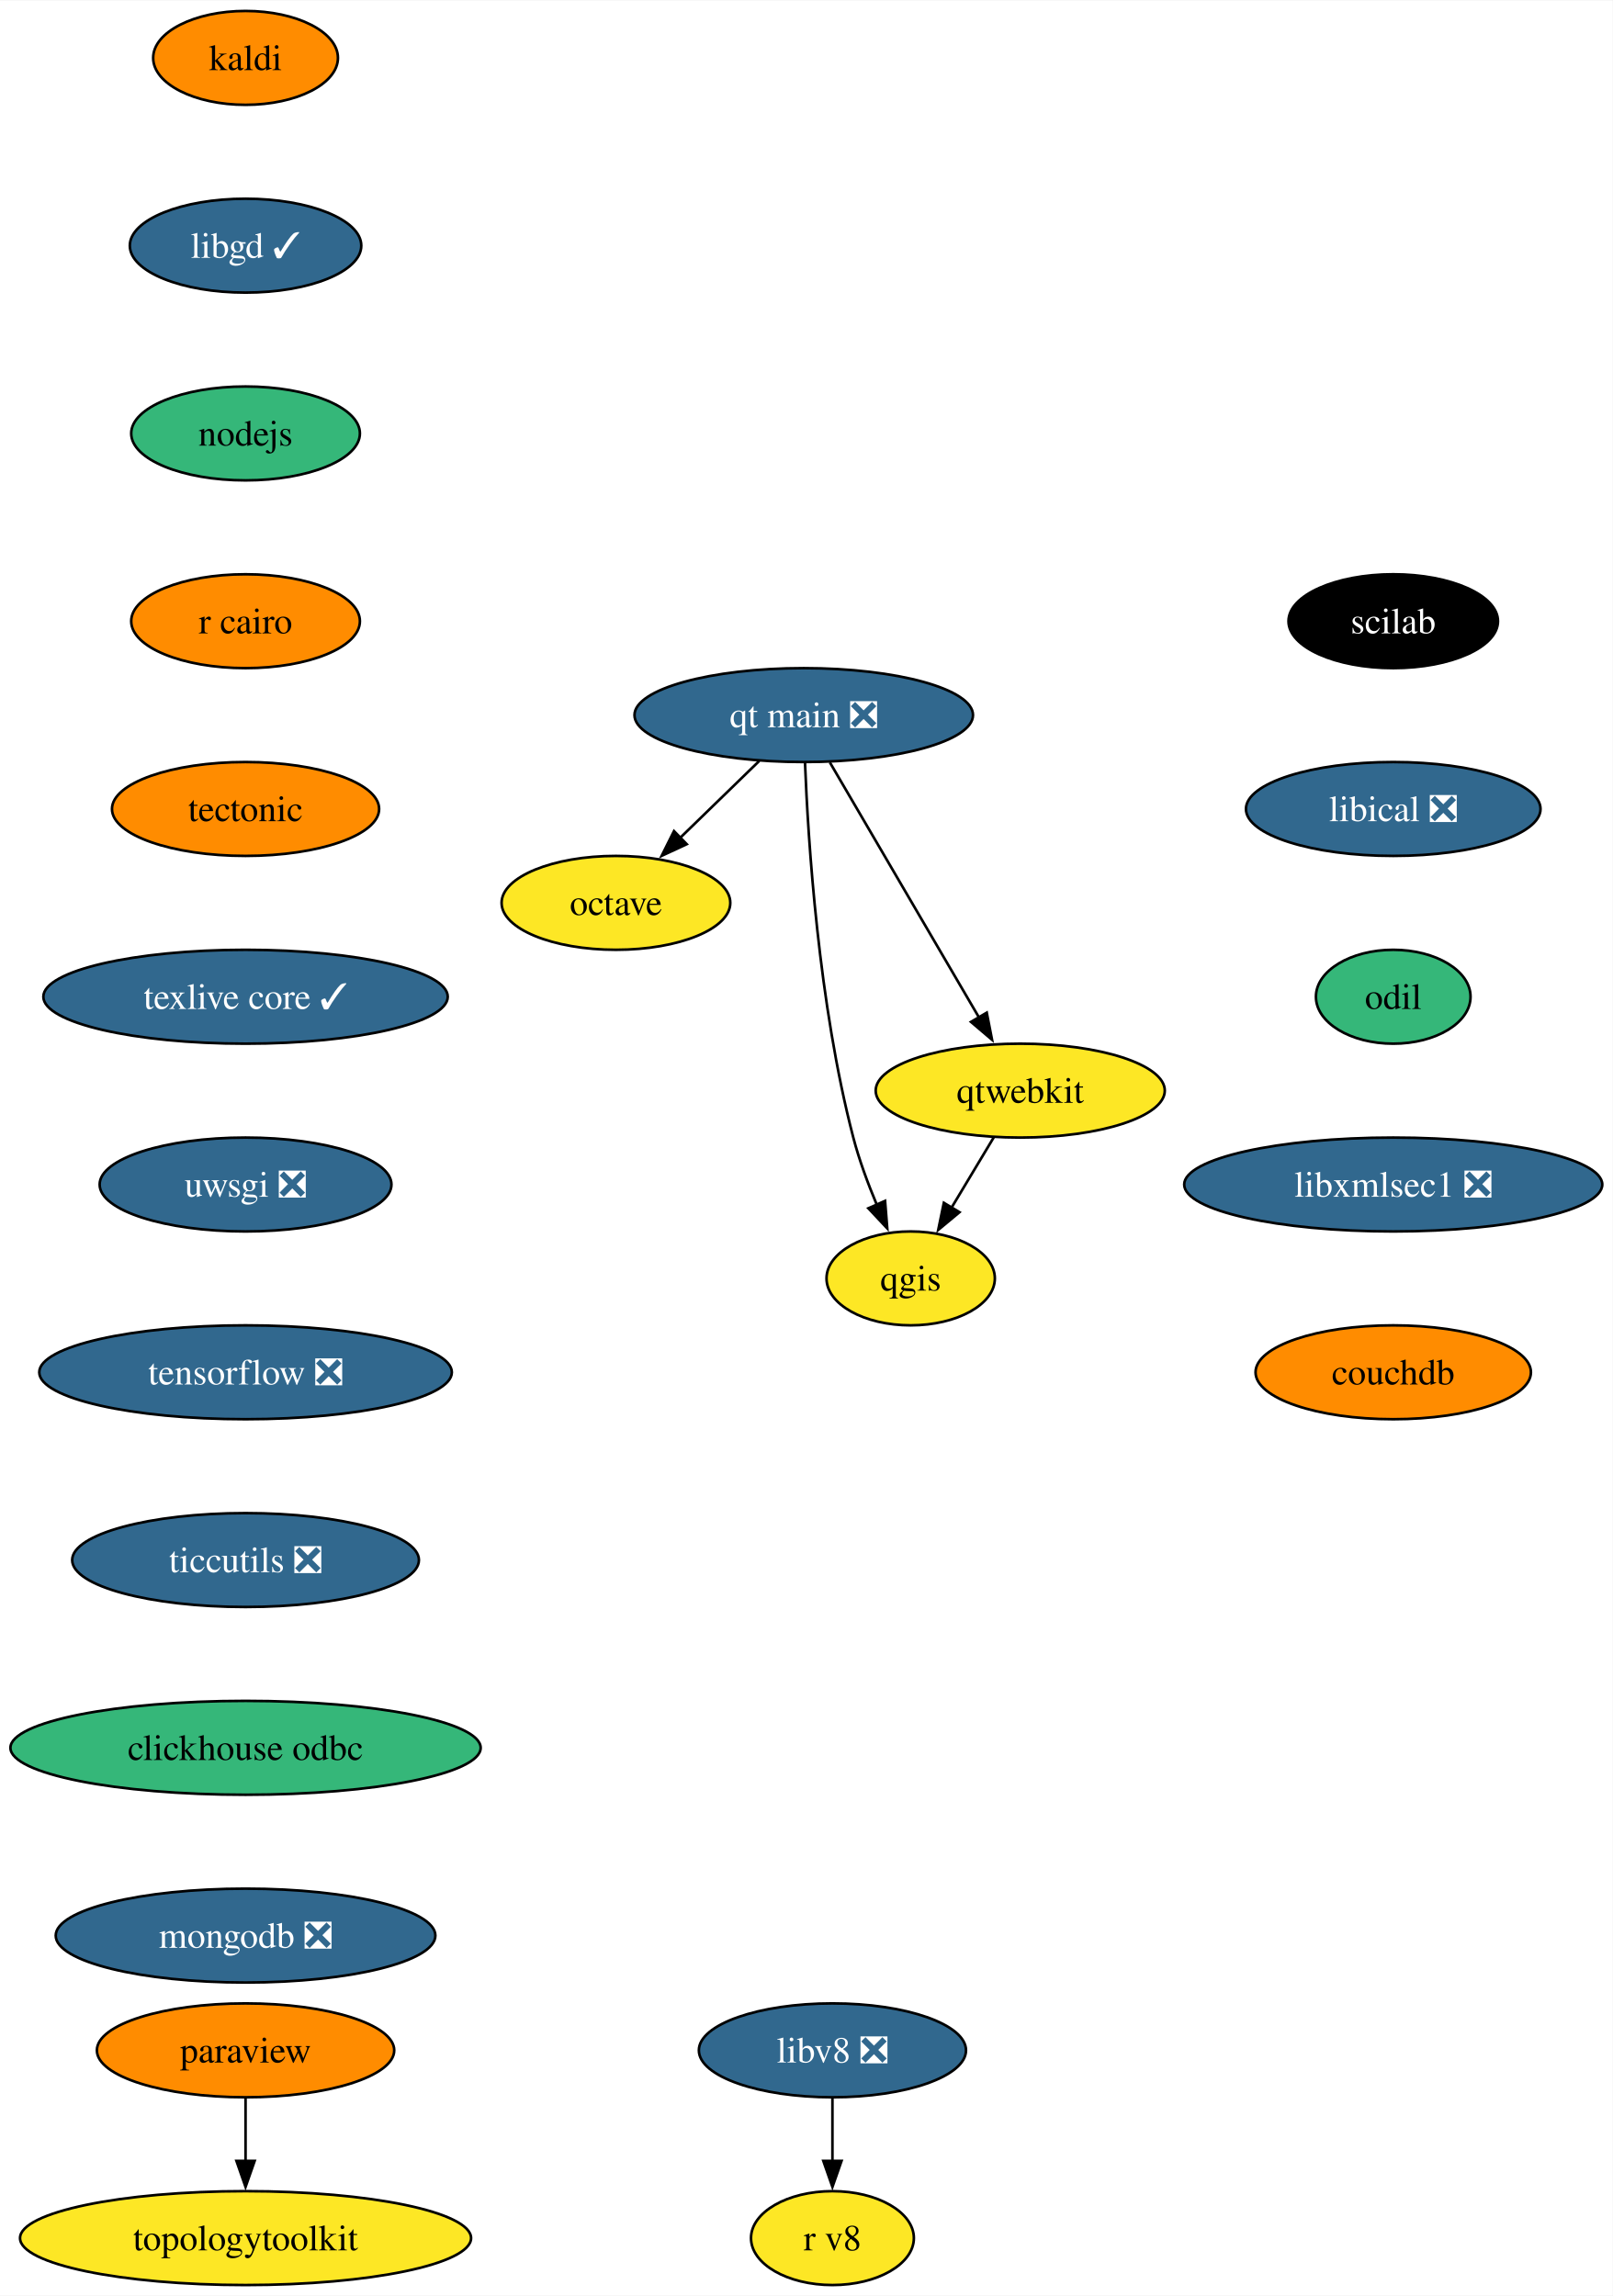
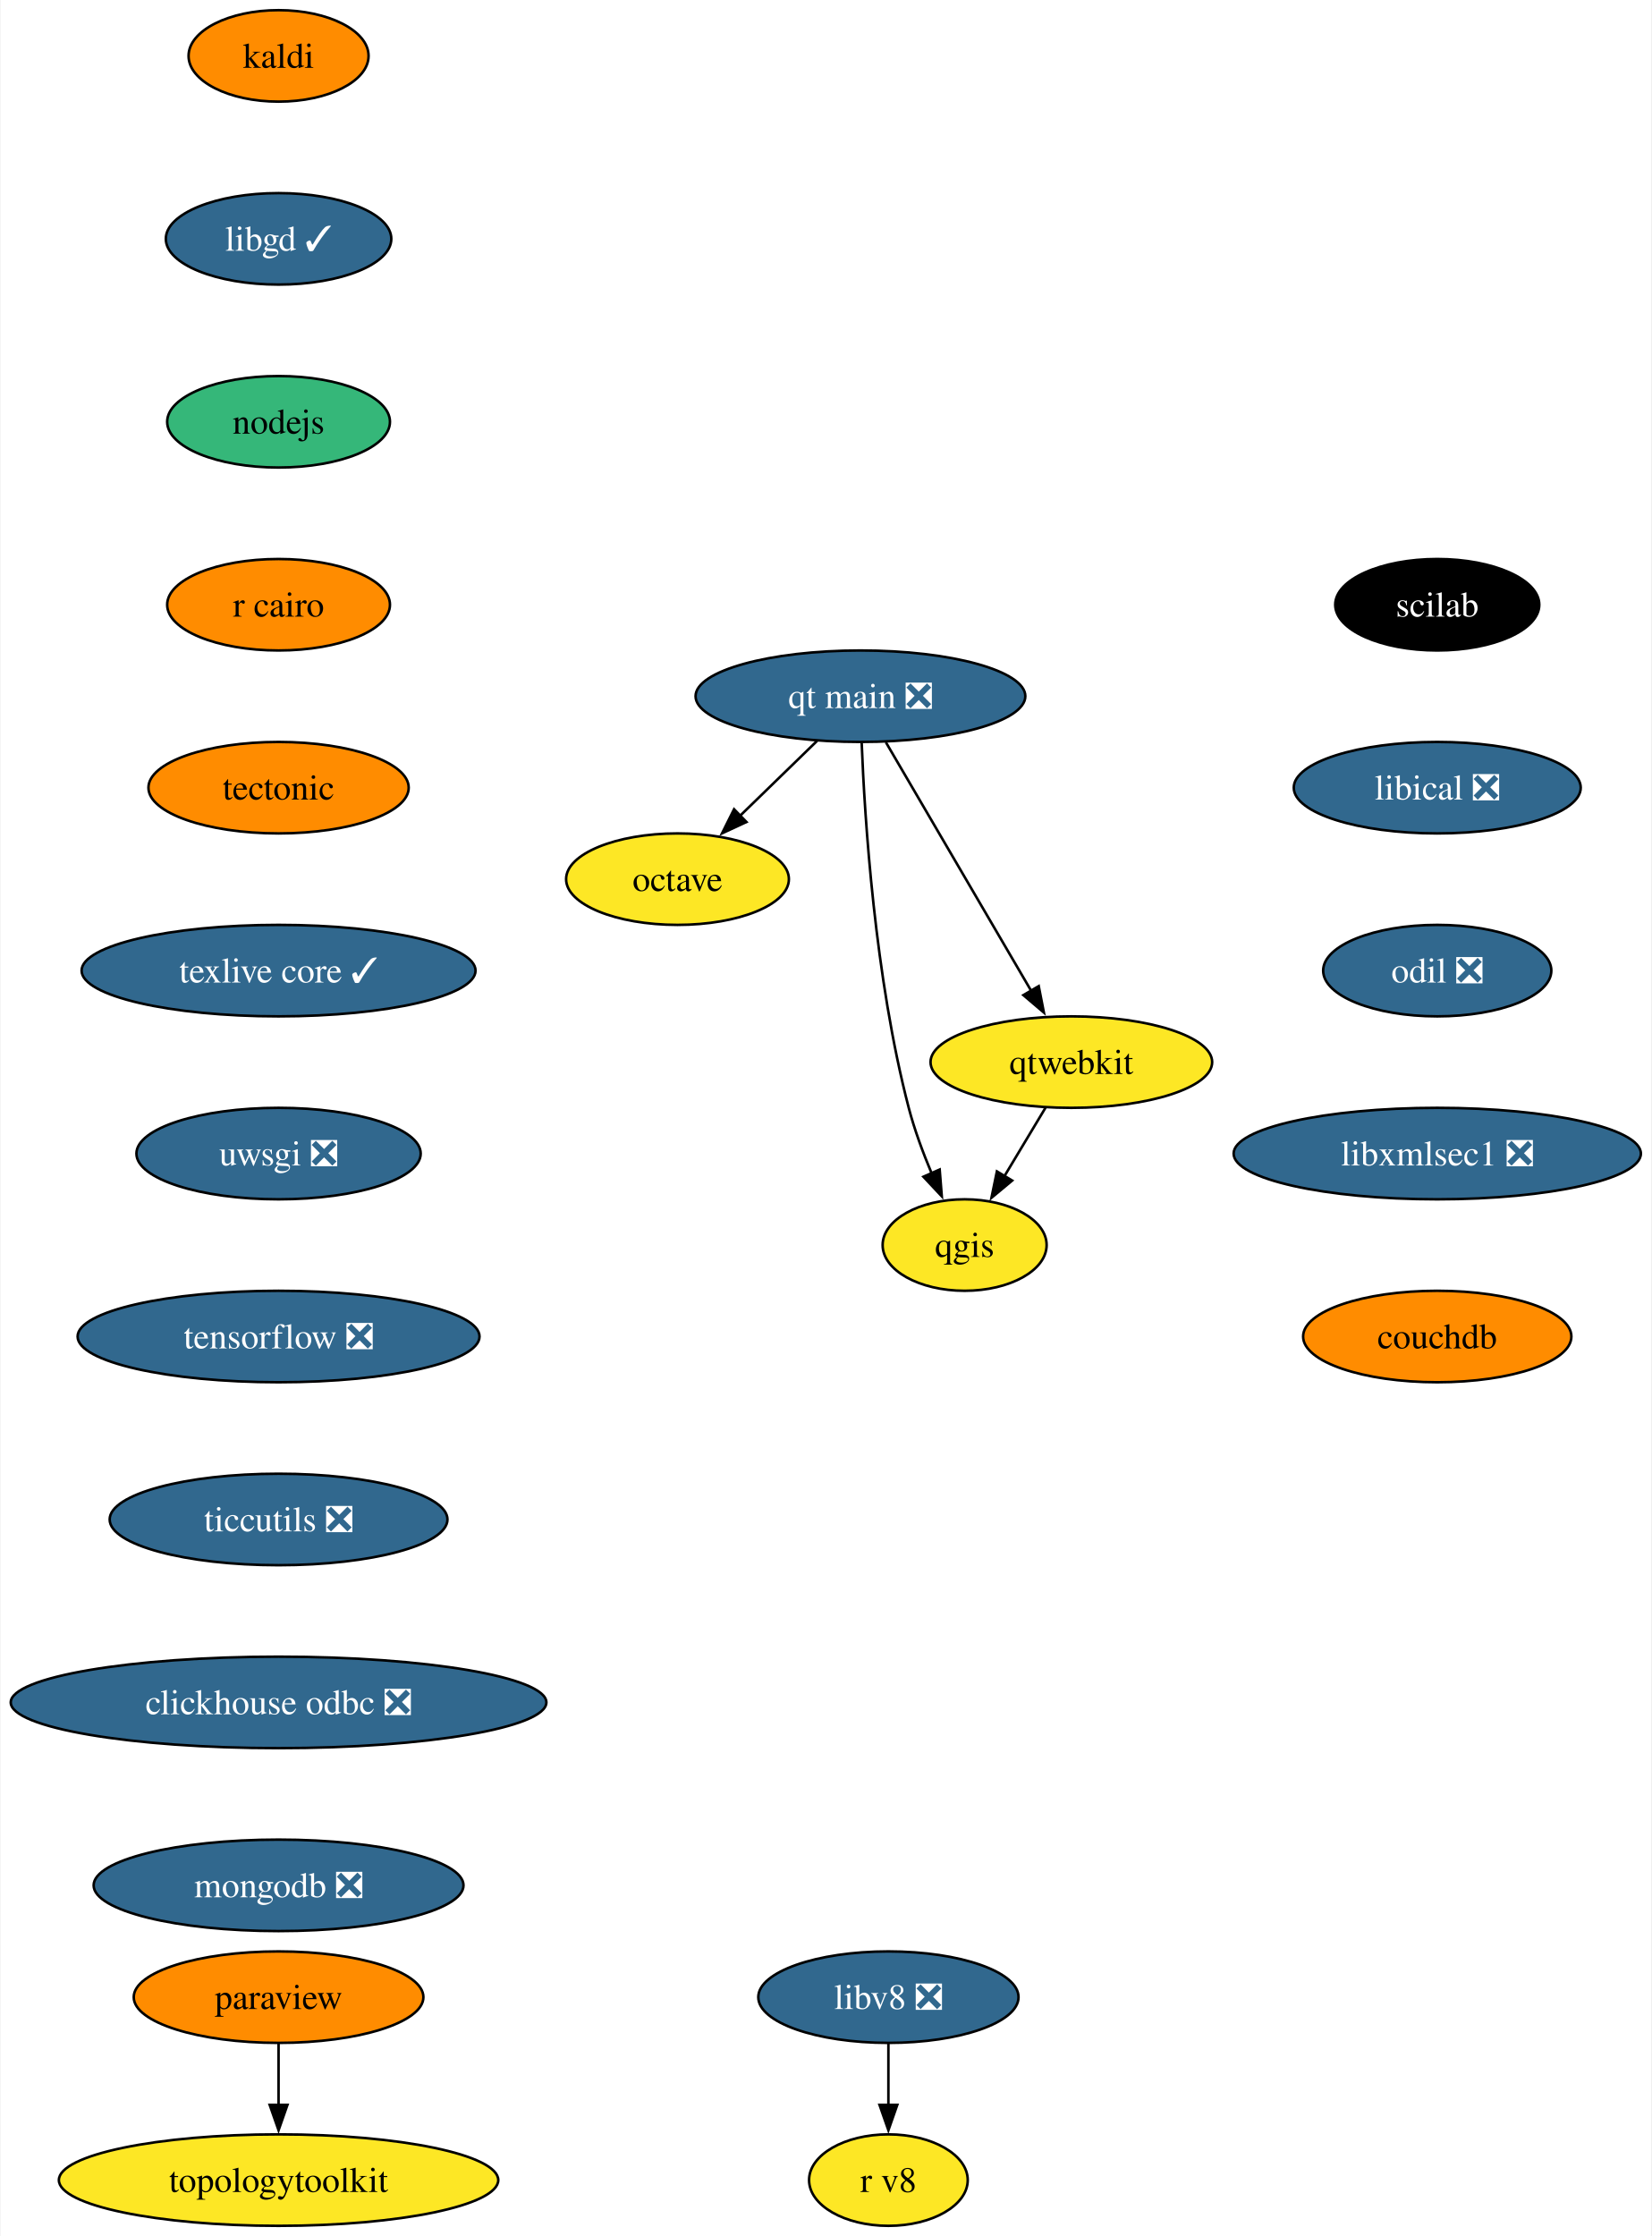
- <svg xmlns="http://www.w3.org/2000/svg" xmlns:xlink="http://www.w3.org/1999/xlink" width="618pt" height="880pt" viewBox="0.00 0.00 618.28 880.00">
+ <svg xmlns="http://www.w3.org/2000/svg" xmlns:xlink="http://www.w3.org/1999/xlink" width="650pt" height="880pt" viewBox="0.00 0.00 649.54 880.00">
  <g id="graph0" class="graph" transform="scale(1 1) rotate(0) translate(4 876)">
-     <polygon fill="white" stroke="none" points="-4,4 -4,-876 614.28,-876 614.28,4 -4,4" />
+     <polygon fill="white" stroke="none" points="-4,4 -4,-876 645.54,-876 645.54,4 -4,4" />
    <g id="node1" class="node">
      <g id="a_node1">
        <a xlink:href="https://github.com/conda-forge/kaldi-feedstock" xlink:title="kaldi">
-           <ellipse fill="#ff8c00" stroke="black" cx="90.14" cy="-854" rx="35.42" ry="18" />
-           <text text-anchor="middle" x="90.14" y="-849.33" font-family="Times,serif" font-size="14.00">kaldi</text>
+           <ellipse fill="#ff8c00" stroke="black" cx="105.4" cy="-854" rx="35.42" ry="18" />
+           <text text-anchor="middle" x="105.4" y="-849.33" font-family="Times,serif" font-size="14.00">kaldi</text>
        </a>
      </g>
    </g>
    <g id="node2" class="node">
      <g id="a_node2">
        <a xlink:href="https://github.com/conda-forge/libgd-feedstock/pull/54" xlink:title="libgd ✓">
-           <ellipse fill="#31688e" stroke="black" cx="90.14" cy="-782" rx="44.37" ry="18" />
-           <text text-anchor="middle" x="90.14" y="-777.33" font-family="Times,serif" font-size="14.00" fill="white">libgd ✓</text>
+           <ellipse fill="#31688e" stroke="black" cx="105.4" cy="-782" rx="44.37" ry="18" />
+           <text text-anchor="middle" x="105.4" y="-777.33" font-family="Times,serif" font-size="14.00" fill="white">libgd ✓</text>
        </a>
      </g>
    </g>
    <g id="node3" class="node">
      <g id="a_node3">
        <a xlink:href="https://github.com/conda-forge/nodejs-feedstock" xlink:title="nodejs">
-           <ellipse fill="#35b779" stroke="black" cx="90.14" cy="-710" rx="43.84" ry="18" />
-           <text text-anchor="middle" x="90.14" y="-705.33" font-family="Times,serif" font-size="14.00">nodejs</text>
+           <ellipse fill="#35b779" stroke="black" cx="105.4" cy="-710" rx="43.84" ry="18" />
+           <text text-anchor="middle" x="105.4" y="-705.33" font-family="Times,serif" font-size="14.00">nodejs</text>
        </a>
      </g>
    </g>
    <g id="node4" class="node">
      <g id="a_node4">
        <a xlink:href="https://github.com/conda-forge/r-cairo-feedstock" xlink:title="r cairo">
-           <ellipse fill="#ff8c00" stroke="black" cx="90.14" cy="-638" rx="43.84" ry="18" />
-           <text text-anchor="middle" x="90.14" y="-633.33" font-family="Times,serif" font-size="14.00">r cairo</text>
+           <ellipse fill="#ff8c00" stroke="black" cx="105.4" cy="-638" rx="43.84" ry="18" />
+           <text text-anchor="middle" x="105.4" y="-633.33" font-family="Times,serif" font-size="14.00">r cairo</text>
        </a>
      </g>
    </g>
    <g id="node9" class="node">
      <g id="a_node9">
        <a xlink:href="https://github.com/conda-forge/tectonic-feedstock" xlink:title="tectonic">
-           <ellipse fill="#ff8c00" stroke="black" cx="90.14" cy="-566" rx="51.21" ry="18" />
-           <text text-anchor="middle" x="90.14" y="-561.33" font-family="Times,serif" font-size="14.00">tectonic</text>
+           <ellipse fill="#ff8c00" stroke="black" cx="105.4" cy="-566" rx="51.21" ry="18" />
+           <text text-anchor="middle" x="105.4" y="-561.33" font-family="Times,serif" font-size="14.00">tectonic</text>
        </a>
      </g>
    </g>
    <g id="node5" class="node">
      <g id="a_node5">
        <a xlink:href="https://github.com/conda-forge/octave-feedstock" xlink:title="octave">
-           <ellipse fill="#fde725" stroke="black" cx="232.14" cy="-530" rx="43.84" ry="18" />
-           <text text-anchor="middle" x="232.14" y="-525.33" font-family="Times,serif" font-size="14.00">octave</text>
+           <ellipse fill="#fde725" stroke="black" cx="262.4" cy="-530" rx="43.84" ry="18" />
+           <text text-anchor="middle" x="262.4" y="-525.33" font-family="Times,serif" font-size="14.00">octave</text>
        </a>
      </g>
    </g>
    <g id="node6" class="node">
      <g id="a_node6">
        <a xlink:href="https://github.com/conda-forge/paraview-feedstock" xlink:title="paraview">
-           <ellipse fill="#ff8c00" stroke="black" cx="90.14" cy="-90" rx="57" ry="18" />
-           <text text-anchor="middle" x="90.14" y="-85.33" font-family="Times,serif" font-size="14.00">paraview</text>
+           <ellipse fill="#ff8c00" stroke="black" cx="105.4" cy="-90" rx="57" ry="18" />
+           <text text-anchor="middle" x="105.4" y="-85.33" font-family="Times,serif" font-size="14.00">paraview</text>
        </a>
      </g>
    </g>
    <g id="node7" class="node">
      <g id="a_node7">
        <a xlink:href="https://github.com/conda-forge/topologytoolkit-feedstock" xlink:title="topologytoolkit">
-           <ellipse fill="#fde725" stroke="black" cx="90.14" cy="-18" rx="86.46" ry="18" />
-           <text text-anchor="middle" x="90.14" y="-13.32" font-family="Times,serif" font-size="14.00">topologytoolkit</text>
+           <ellipse fill="#fde725" stroke="black" cx="105.4" cy="-18" rx="86.46" ry="18" />
+           <text text-anchor="middle" x="105.4" y="-13.32" font-family="Times,serif" font-size="14.00">topologytoolkit</text>
        </a>
      </g>
    </g>
    <g id="edge4" class="edge">
-       <path fill="none" stroke="black" d="M90.14,-71.7C90.14,-64.41 90.14,-55.73 90.14,-47.54" />
-       <polygon fill="black" stroke="black" points="93.64,-47.62 90.14,-37.62 86.64,-47.62 93.64,-47.62" />
+       <path fill="none" stroke="black" d="M105.4,-71.7C105.4,-64.41 105.4,-55.73 105.4,-47.54" />
+       <polygon fill="black" stroke="black" points="108.9,-47.62 105.4,-37.62 101.9,-47.62 108.9,-47.62" />
    </g>
    <g id="node8" class="node">
      <g id="a_node8">
        <a xlink:href="https://github.com/conda-forge/qgis-feedstock" xlink:title="qgis">
-           <ellipse fill="#fde725" stroke="black" cx="345.14" cy="-386" rx="32.27" ry="18" />
-           <text text-anchor="middle" x="345.14" y="-381.32" font-family="Times,serif" font-size="14.00">qgis</text>
+           <ellipse fill="#fde725" stroke="black" cx="375.4" cy="-386" rx="32.27" ry="18" />
+           <text text-anchor="middle" x="375.4" y="-381.32" font-family="Times,serif" font-size="14.00">qgis</text>
        </a>
      </g>
    </g>
    <g id="node10" class="node">
      <g id="a_node10">
        <a xlink:href="https://github.com/conda-forge/texlive-core-feedstock/pull/95" xlink:title="texlive core ✓">
-           <ellipse fill="#31688e" stroke="black" cx="90.14" cy="-494" rx="77.52" ry="18" />
-           <text text-anchor="middle" x="90.14" y="-489.32" font-family="Times,serif" font-size="14.00" fill="white">texlive core ✓</text>
+           <ellipse fill="#31688e" stroke="black" cx="105.4" cy="-494" rx="77.52" ry="18" />
+           <text text-anchor="middle" x="105.4" y="-489.32" font-family="Times,serif" font-size="14.00" fill="white">texlive core ✓</text>
        </a>
      </g>
    </g>
    <g id="node11" class="node">
      <g id="a_node11">
        <a xlink:href="https://github.com/conda-forge/uwsgi-feedstock/pull/83" xlink:title="uwsgi ❎">
-           <ellipse fill="#31688e" stroke="black" cx="90.14" cy="-422" rx="55.94" ry="18" />
-           <text text-anchor="middle" x="90.14" y="-417.32" font-family="Times,serif" font-size="14.00" fill="white">uwsgi ❎</text>
+           <ellipse fill="#31688e" stroke="black" cx="105.4" cy="-422" rx="55.94" ry="18" />
+           <text text-anchor="middle" x="105.4" y="-417.32" font-family="Times,serif" font-size="14.00" fill="white">uwsgi ❎</text>
        </a>
      </g>
    </g>
    <g id="node12" class="node">
      <g id="a_node12">
        <a xlink:href="https://github.com/conda-forge/tensorflow-feedstock/pull/397" xlink:title="tensorflow ❎">
-           <ellipse fill="#31688e" stroke="black" cx="90.14" cy="-350" rx="79.09" ry="18" />
-           <text text-anchor="middle" x="90.14" y="-345.32" font-family="Times,serif" font-size="14.00" fill="white">tensorflow ❎</text>
+           <ellipse fill="#31688e" stroke="black" cx="105.4" cy="-350" rx="79.09" ry="18" />
+           <text text-anchor="middle" x="105.4" y="-345.32" font-family="Times,serif" font-size="14.00" fill="white">tensorflow ❎</text>
        </a>
      </g>
    </g>
    <g id="node14" class="node">
      <g id="a_node14">
        <a xlink:href="https://github.com/conda-forge/ticcutils-feedstock/pull/34" xlink:title="ticcutils ❎">
-           <ellipse fill="#31688e" stroke="black" cx="90.14" cy="-278" rx="66.47" ry="18" />
-           <text text-anchor="middle" x="90.14" y="-273.32" font-family="Times,serif" font-size="14.00" fill="white">ticcutils ❎</text>
+           <ellipse fill="#31688e" stroke="black" cx="105.4" cy="-278" rx="66.47" ry="18" />
+           <text text-anchor="middle" x="105.4" y="-273.32" font-family="Times,serif" font-size="14.00" fill="white">ticcutils ❎</text>
        </a>
      </g>
    </g>
    <g id="node13" class="node">
      <g id="a_node13">
        <a xlink:href="https://github.com/conda-forge/qtwebkit-feedstock" xlink:title="qtwebkit">
-           <ellipse fill="#fde725" stroke="black" cx="387.14" cy="-458" rx="55.42" ry="18" />
-           <text text-anchor="middle" x="387.14" y="-453.32" font-family="Times,serif" font-size="14.00">qtwebkit</text>
+           <ellipse fill="#fde725" stroke="black" cx="417.4" cy="-458" rx="55.42" ry="18" />
+           <text text-anchor="middle" x="417.4" y="-453.32" font-family="Times,serif" font-size="14.00">qtwebkit</text>
        </a>
      </g>
    </g>
    <g id="edge9" class="edge">
-       <path fill="none" stroke="black" d="M376.97,-440.05C372.1,-431.94 366.17,-422.04 360.74,-413.01" />
-       <polygon fill="black" stroke="black" points="363.85,-411.38 355.7,-404.6 357.85,-414.98 363.85,-411.38" />
+       <path fill="none" stroke="black" d="M407.23,-440.05C402.36,-431.94 396.42,-422.04 391,-413.01" />
+       <polygon fill="black" stroke="black" points="394.11,-411.38 385.96,-404.6 388.1,-414.98 394.11,-411.38" />
    </g>
    <g id="node15" class="node">
      <g id="a_node15">
-         <a xlink:href="https://github.com/conda-forge/clickhouse-odbc-feedstock" xlink:title="clickhouse odbc">
-           <ellipse fill="#35b779" stroke="black" cx="90.14" cy="-206" rx="90.14" ry="18" />
-           <text text-anchor="middle" x="90.14" y="-201.33" font-family="Times,serif" font-size="14.00">clickhouse odbc</text>
+         <a xlink:href="https://github.com/conda-forge/clickhouse-odbc-feedstock/pull/29" xlink:title="clickhouse odbc ❎">
+           <ellipse fill="#31688e" stroke="black" cx="105.4" cy="-206" rx="105.4" ry="18" />
+           <text text-anchor="middle" x="105.4" y="-201.33" font-family="Times,serif" font-size="14.00" fill="white">clickhouse odbc ❎</text>
        </a>
      </g>
    </g>
    <g id="node16" class="node">
      <g id="a_node16">
        <a xlink:href="https://github.com/conda-forge/mongodb-feedstock/pull/92" xlink:title="mongodb ❎">
-           <ellipse fill="#31688e" stroke="black" cx="90.14" cy="-134" rx="72.78" ry="18" />
-           <text text-anchor="middle" x="90.14" y="-129.32" font-family="Times,serif" font-size="14.00" fill="white">mongodb ❎</text>
+           <ellipse fill="#31688e" stroke="black" cx="105.4" cy="-134" rx="72.78" ry="18" />
+           <text text-anchor="middle" x="105.4" y="-129.32" font-family="Times,serif" font-size="14.00" fill="white">mongodb ❎</text>
        </a>
      </g>
    </g>
    <g id="node17" class="node">
      <g id="a_node17">
        <a xlink:href="https://github.com/conda-forge/scilab-feedstock" xlink:title="scilab">
-           <ellipse fill="#000000" stroke="black" cx="530.14" cy="-638" rx="40.16" ry="18" />
-           <text text-anchor="middle" x="530.14" y="-633.33" font-family="Times,serif" font-size="14.00" fill="white">scilab</text>
+           <ellipse fill="#000000" stroke="black" cx="561.4" cy="-638" rx="40.16" ry="18" />
+           <text text-anchor="middle" x="561.4" y="-633.33" font-family="Times,serif" font-size="14.00" fill="white">scilab</text>
        </a>
      </g>
    </g>
    <g id="node18" class="node">
      <g id="a_node18">
        <a xlink:href="https://github.com/conda-forge/libical-feedstock/pull/27" xlink:title="libical ❎">
-           <ellipse fill="#31688e" stroke="black" cx="530.14" cy="-566" rx="56.47" ry="18" />
-           <text text-anchor="middle" x="530.14" y="-561.33" font-family="Times,serif" font-size="14.00" fill="white">libical ❎</text>
+           <ellipse fill="#31688e" stroke="black" cx="561.4" cy="-566" rx="56.47" ry="18" />
+           <text text-anchor="middle" x="561.4" y="-561.33" font-family="Times,serif" font-size="14.00" fill="white">libical ❎</text>
        </a>
      </g>
    </g>
    <g id="node19" class="node">
      <g id="a_node19">
-         <a xlink:href="https://github.com/conda-forge/odil-feedstock" xlink:title="odil">
-           <ellipse fill="#35b779" stroke="black" cx="530.14" cy="-494" rx="29.64" ry="18" />
-           <text text-anchor="middle" x="530.14" y="-489.32" font-family="Times,serif" font-size="14.00">odil</text>
+         <a xlink:href="https://github.com/conda-forge/odil-feedstock/pull/32" xlink:title="odil ❎">
+           <ellipse fill="#31688e" stroke="black" cx="561.4" cy="-494" rx="44.9" ry="18" />
+           <text text-anchor="middle" x="561.4" y="-489.32" font-family="Times,serif" font-size="14.00" fill="white">odil ❎</text>
        </a>
      </g>
    </g>
    <g id="node22" class="node">
      <g id="a_node22">
        <a xlink:href="https://github.com/conda-forge/libxmlsec1-feedstock/pull/34" xlink:title="libxmlsec1 ❎">
-           <ellipse fill="#31688e" stroke="black" cx="530.14" cy="-422" rx="80.14" ry="18" />
-           <text text-anchor="middle" x="530.14" y="-417.32" font-family="Times,serif" font-size="14.00" fill="white">libxmlsec1 ❎</text>
+           <ellipse fill="#31688e" stroke="black" cx="561.4" cy="-422" rx="80.14" ry="18" />
+           <text text-anchor="middle" x="561.4" y="-417.32" font-family="Times,serif" font-size="14.00" fill="white">libxmlsec1 ❎</text>
        </a>
      </g>
    </g>
    <g id="node20" class="node">
      <g id="a_node20">
        <a xlink:href="https://github.com/conda-forge/libv8-feedstock/pull/85" xlink:title="libv8 ❎">
-           <ellipse fill="#31688e" stroke="black" cx="315.14" cy="-90" rx="51.21" ry="18" />
-           <text text-anchor="middle" x="315.14" y="-85.33" font-family="Times,serif" font-size="14.00" fill="white">libv8 ❎</text>
+           <ellipse fill="#31688e" stroke="black" cx="345.4" cy="-90" rx="51.21" ry="18" />
+           <text text-anchor="middle" x="345.4" y="-85.33" font-family="Times,serif" font-size="14.00" fill="white">libv8 ❎</text>
        </a>
      </g>
    </g>
    <g id="node21" class="node">
      <g id="a_node21">
        <a xlink:href="https://github.com/conda-forge/r-v8-feedstock" xlink:title="r v8">
-           <ellipse fill="#fde725" stroke="black" cx="315.14" cy="-18" rx="31.22" ry="18" />
-           <text text-anchor="middle" x="315.14" y="-13.32" font-family="Times,serif" font-size="14.00">r v8</text>
+           <ellipse fill="#fde725" stroke="black" cx="345.4" cy="-18" rx="31.22" ry="18" />
+           <text text-anchor="middle" x="345.4" y="-13.32" font-family="Times,serif" font-size="14.00">r v8</text>
        </a>
      </g>
    </g>
    <g id="edge15" class="edge">
-       <path fill="none" stroke="black" d="M315.14,-71.7C315.14,-64.41 315.14,-55.73 315.14,-47.54" />
-       <polygon fill="black" stroke="black" points="318.64,-47.62 315.14,-37.62 311.64,-47.62 318.64,-47.62" />
+       <path fill="none" stroke="black" d="M345.4,-71.7C345.4,-64.41 345.4,-55.73 345.4,-47.54" />
+       <polygon fill="black" stroke="black" points="348.9,-47.62 345.4,-37.62 341.9,-47.62 348.9,-47.62" />
    </g>
    <g id="node23" class="node">
      <g id="a_node23">
        <a xlink:href="https://github.com/conda-forge/couchdb-feedstock" xlink:title="couchdb">
-           <ellipse fill="#ff8c00" stroke="black" cx="530.14" cy="-350" rx="52.79" ry="18" />
-           <text text-anchor="middle" x="530.14" y="-345.32" font-family="Times,serif" font-size="14.00">couchdb</text>
+           <ellipse fill="#ff8c00" stroke="black" cx="561.4" cy="-350" rx="52.79" ry="18" />
+           <text text-anchor="middle" x="561.4" y="-345.32" font-family="Times,serif" font-size="14.00">couchdb</text>
        </a>
      </g>
    </g>
    <g id="node24" class="node">
      <g id="a_node24">
        <a xlink:href="https://github.com/conda-forge/qt-main-feedstock/pull/282" xlink:title="qt main ❎">
-           <ellipse fill="#31688e" stroke="black" cx="304.14" cy="-602" rx="64.89" ry="18" />
-           <text text-anchor="middle" x="304.14" y="-597.33" font-family="Times,serif" font-size="14.00" fill="white">qt main ❎</text>
+           <ellipse fill="#31688e" stroke="black" cx="334.4" cy="-602" rx="64.89" ry="18" />
+           <text text-anchor="middle" x="334.4" y="-597.33" font-family="Times,serif" font-size="14.00" fill="white">qt main ❎</text>
        </a>
      </g>
    </g>
    <g id="edge18" class="edge">
-       <path fill="none" stroke="black" d="M287.08,-584.41C277.98,-575.57 266.63,-564.53 256.61,-554.79" />
-       <polygon fill="black" stroke="black" points="259.28,-552.5 249.67,-548.04 254.4,-557.52 259.28,-552.5" />
+       <path fill="none" stroke="black" d="M317.33,-584.41C308.24,-575.57 296.89,-564.53 286.87,-554.79" />
+       <polygon fill="black" stroke="black" points="289.54,-552.5 279.93,-548.04 284.66,-557.52 289.54,-552.5" />
    </g>
    <g id="edge19" class="edge">
-       <path fill="none" stroke="black" d="M304.62,-583.79C305.79,-554.03 309.77,-491.2 323.14,-440 325.39,-431.38 328.75,-422.33 332.17,-414.18" />
-       <polygon fill="black" stroke="black" points="335.32,-415.72 336.16,-405.16 328.92,-412.89 335.32,-415.72" />
+       <path fill="none" stroke="black" d="M334.88,-583.79C336.05,-554.03 340.03,-491.2 353.4,-440 355.65,-431.38 359.01,-422.33 362.43,-414.18" />
+       <polygon fill="black" stroke="black" points="365.58,-415.72 366.42,-405.16 359.18,-412.89 365.58,-415.72" />
    </g>
    <g id="edge20" class="edge">
-       <path fill="none" stroke="black" d="M314.15,-583.87C328.36,-559.56 354.51,-514.82 371.35,-486.01" />
-       <polygon fill="black" stroke="black" points="374.3,-487.9 376.33,-477.5 368.26,-484.36 374.3,-487.9" />
+       <path fill="none" stroke="black" d="M344.41,-583.87C358.62,-559.56 384.77,-514.82 401.61,-486.01" />
+       <polygon fill="black" stroke="black" points="404.56,-487.9 406.59,-477.5 398.52,-484.36 404.56,-487.9" />
    </g>
  </g>
</svg>
